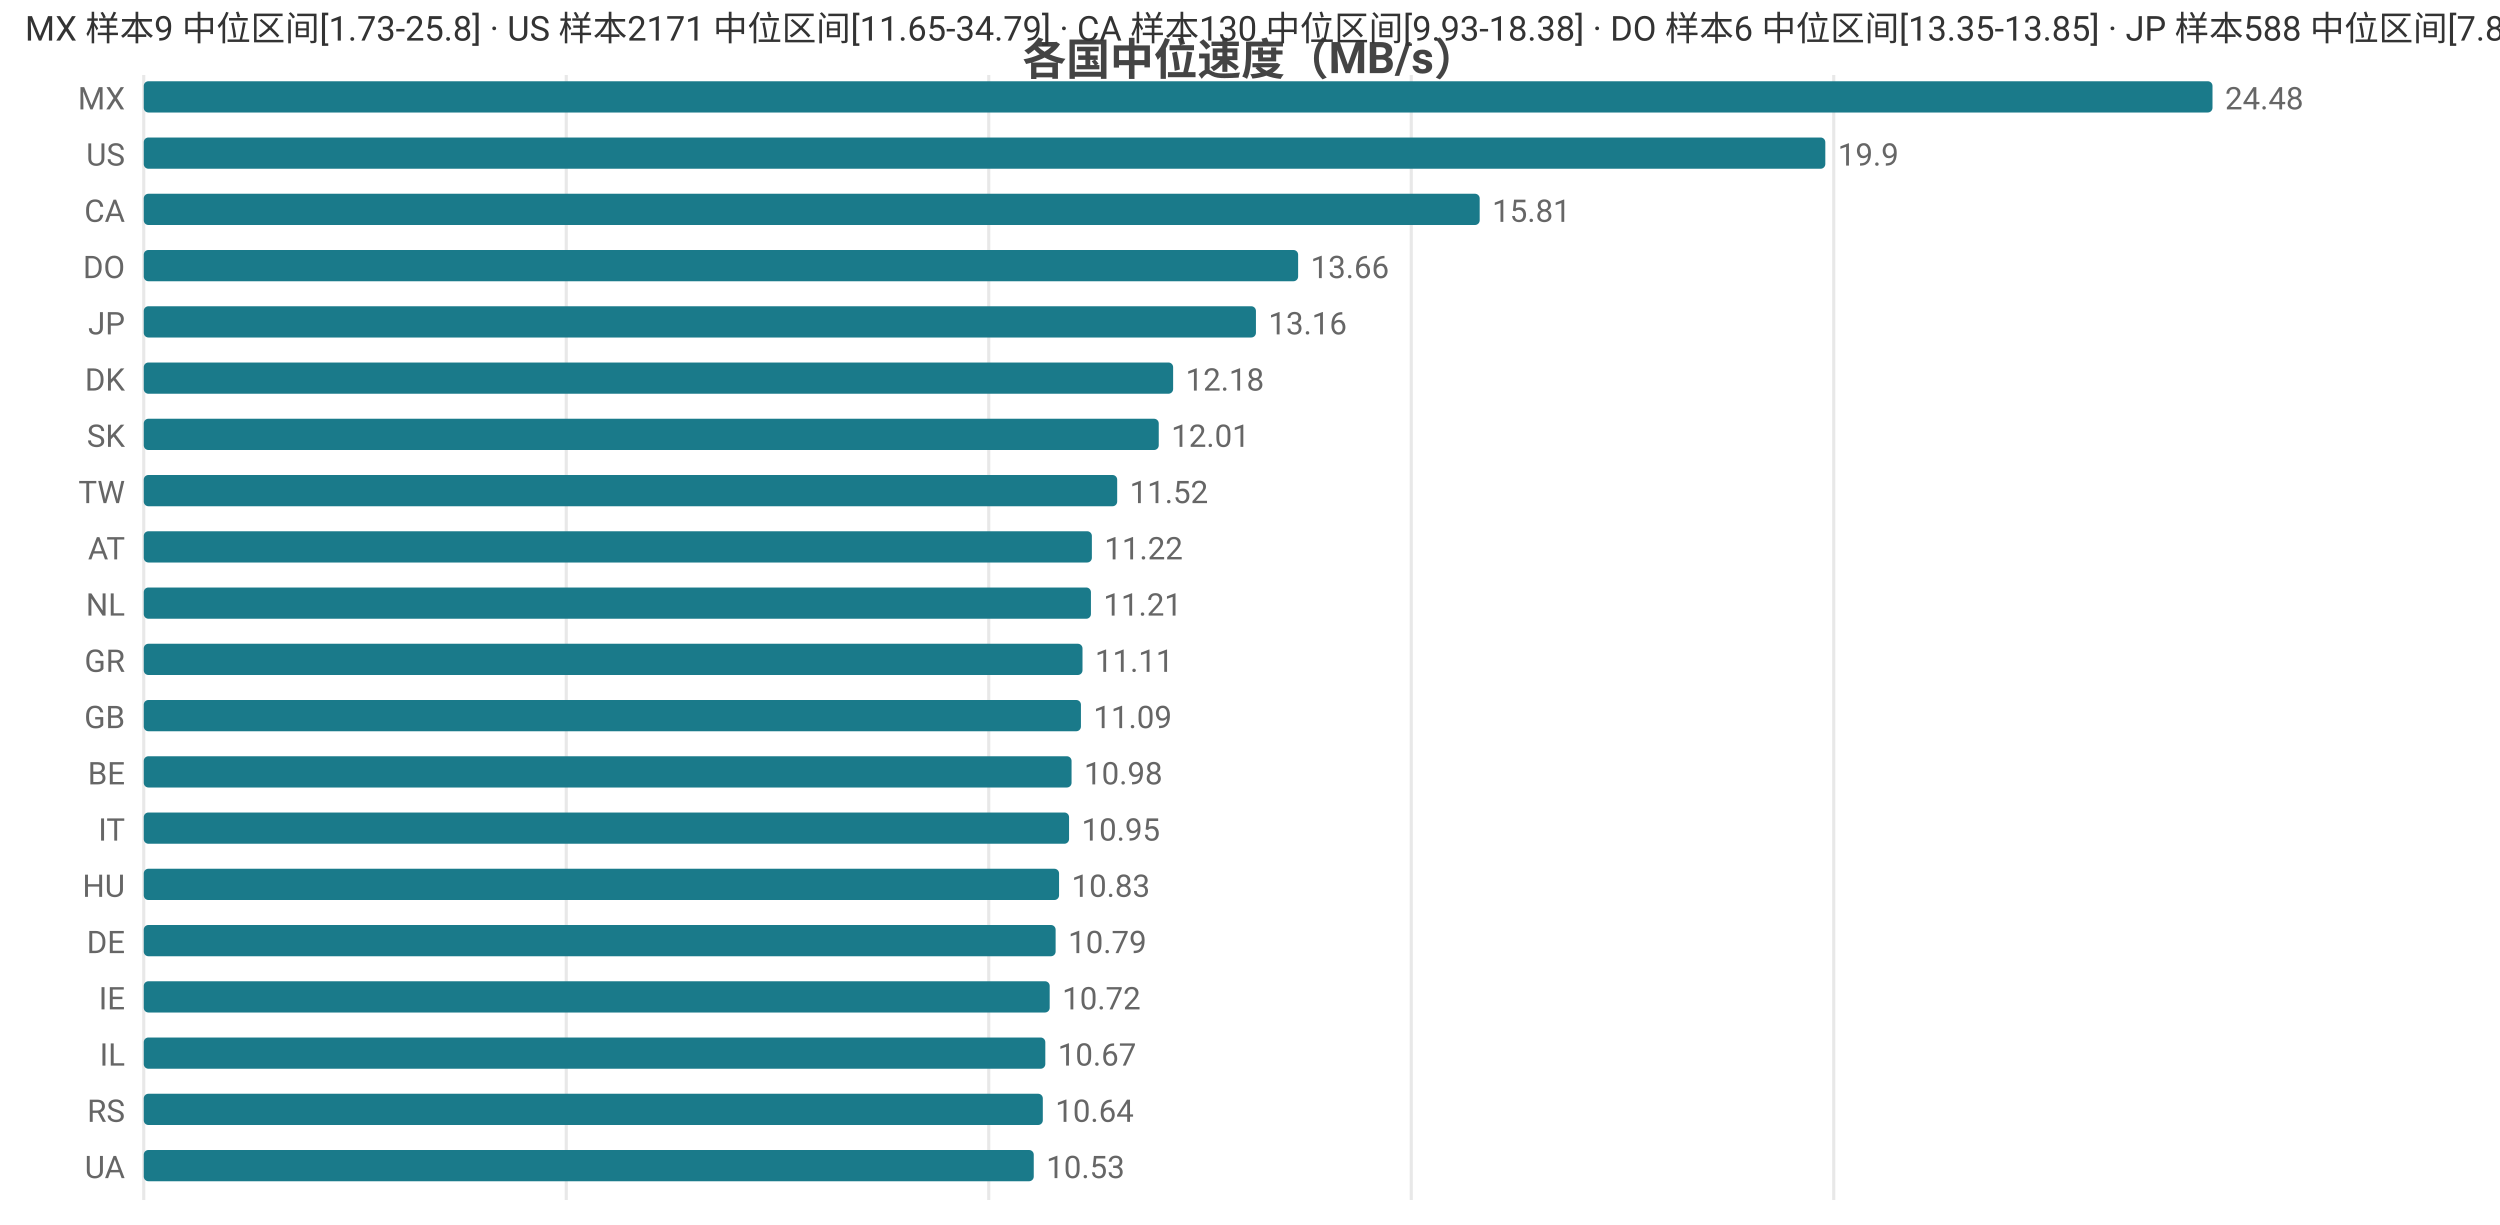
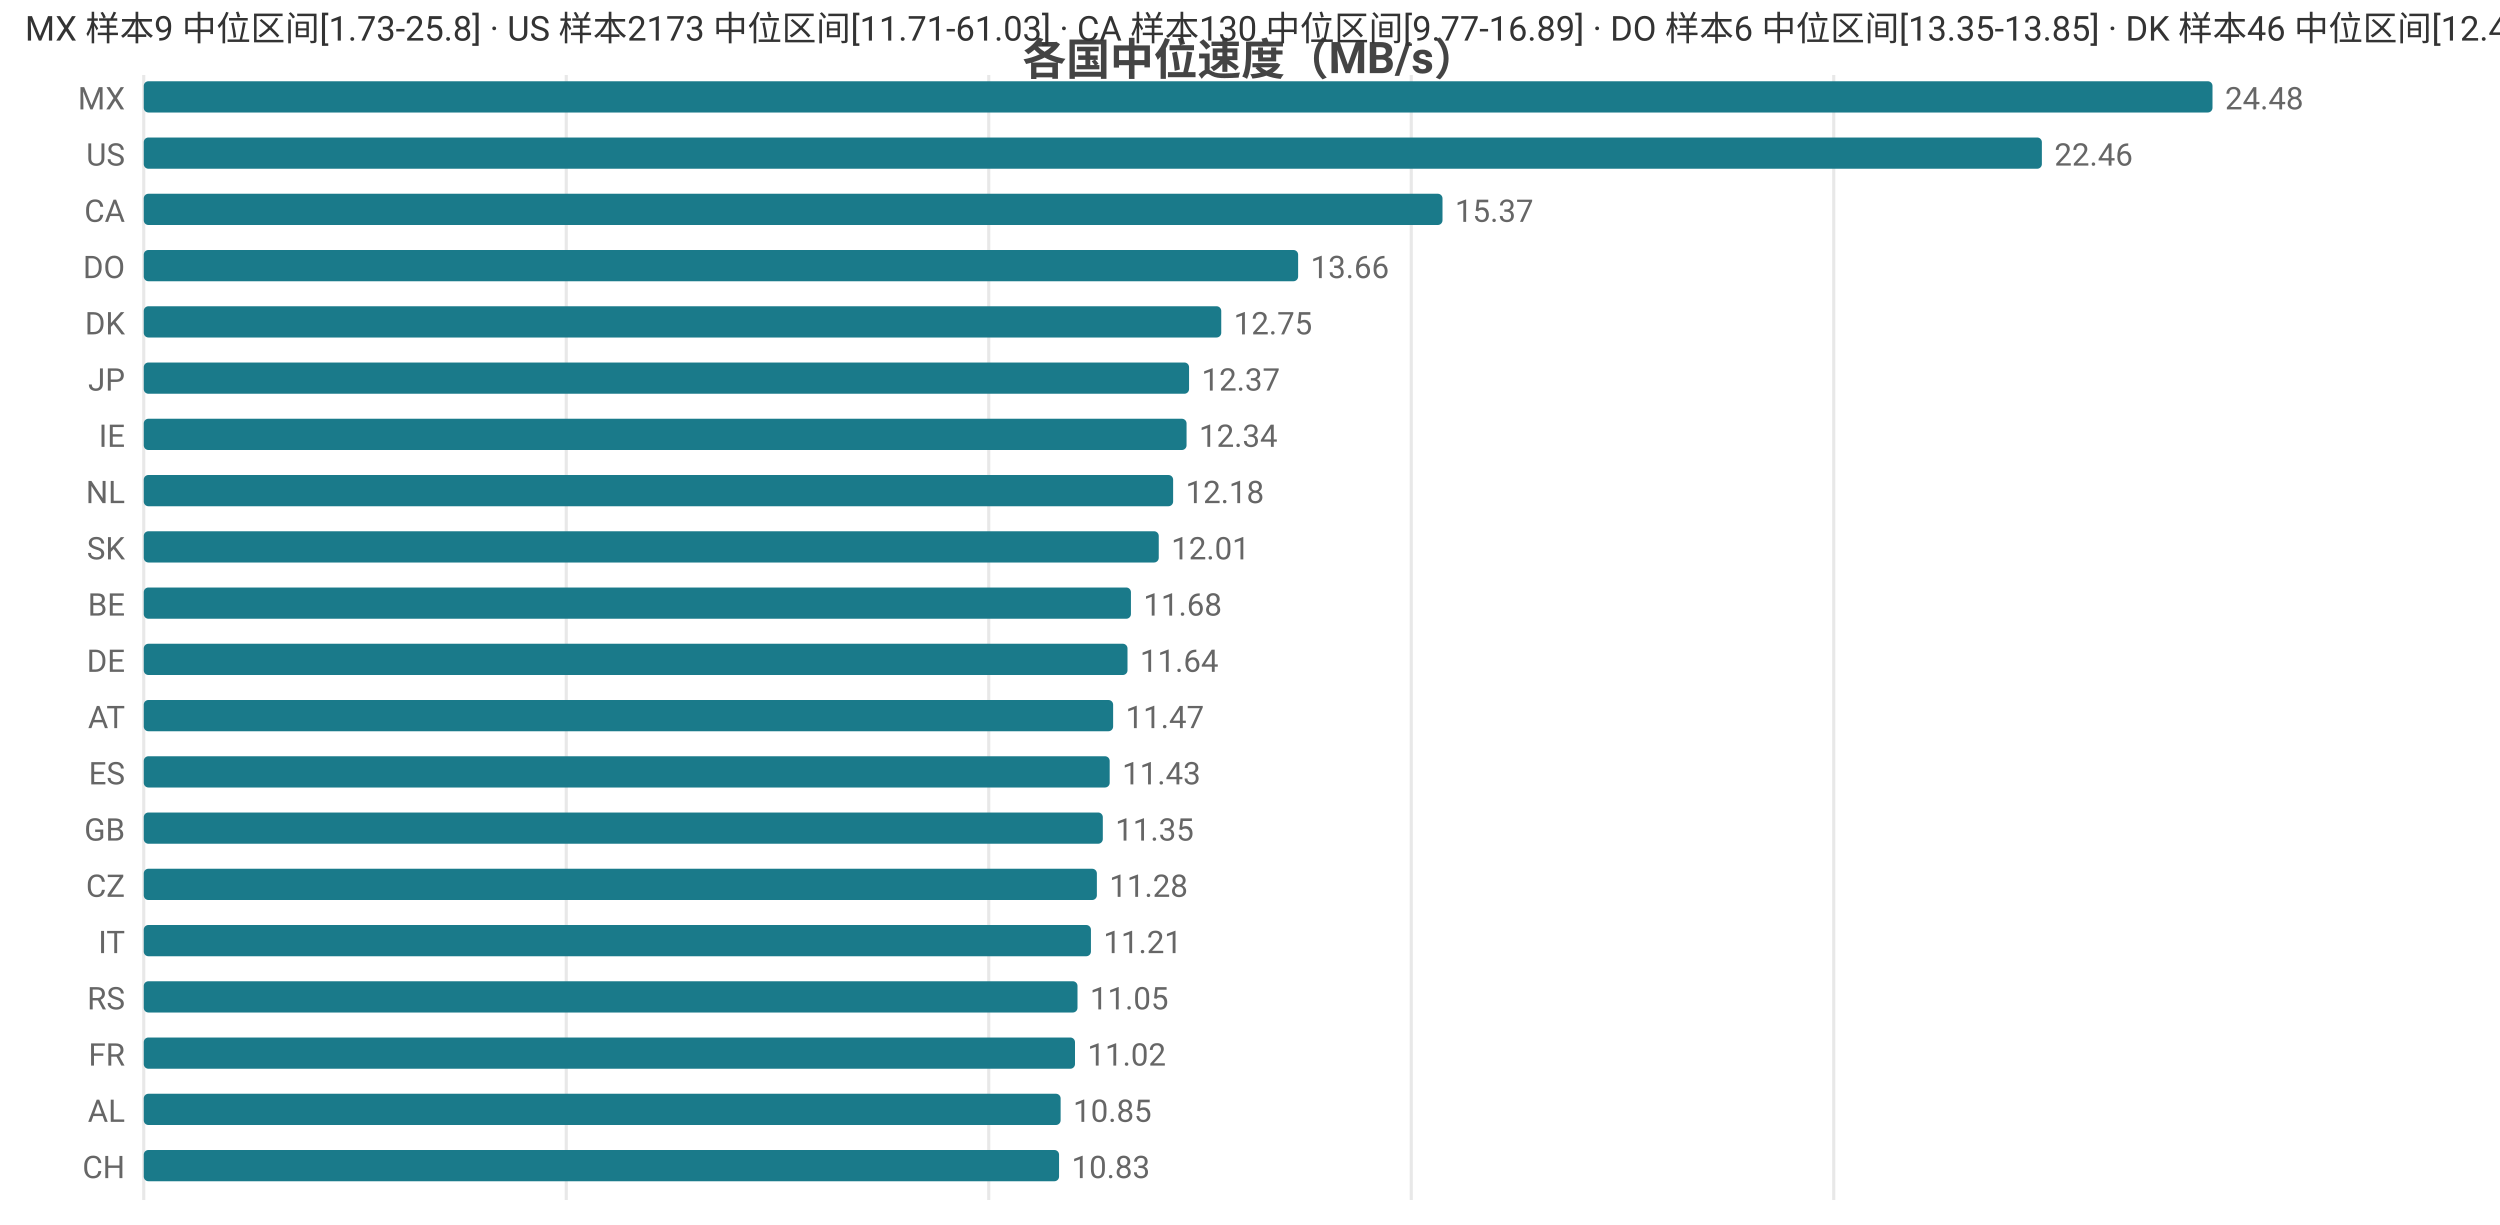
<svg xmlns="http://www.w3.org/2000/svg" width="800" height="392" viewBox="0 0 800 392">
  <rect width="800" height="392" fill="#ffffff" />
  <style>text{font-family:system-ui,-apple-system,'Segoe UI',Roboto,'PingFang SC','Microsoft YaHei','Noto Sans CJK SC',sans-serif}.g{stroke:#e8e8e8;stroke-width:1}.a{stroke:#999;stroke-width:1}.t{font-size:10px;fill:#666}.m{font-size:10px;text-anchor:middle;fill:#666}.e{font-size:10px;text-anchor:end;fill:#666}.l{font-size:11px;fill:#333}.tt{font-size:14px;font-weight:600;text-anchor:middle;fill:#444}.em{font-size:13px;text-anchor:middle;fill:#999}</style>
  <text class="tt" x="400.0" y="24">各国中位速度（MB/s）</text>
  <line class="g" x1="46" y1="24" x2="46" y2="384" />
  <line class="g" x1="181.2" y1="24" x2="181.2" y2="384" />
  <line class="g" x1="316.4" y1="24" x2="316.4" y2="384" />
  <line class="g" x1="451.6" y1="24" x2="451.6" y2="384" />
  <line class="g" x1="586.8" y1="24" x2="586.8" y2="384" />
  <text class="e" x="40" y="35">MX</text>
  <rect x="46" y="26" width="662" height="10" fill="#1a7a8a" rx="1.5" />
  <text class="t" x="712" y="35">24.48</text>
  <text class="e" x="40" y="53">US</text>
-   <rect x="46" y="44" width="538.1" height="10" fill="#1a7a8a" rx="1.5" />
-   <text class="t" x="588.1" y="53">19.9</text>
+   <rect x="46" y="44" width="607.4" height="10" fill="#1a7a8a" rx="1.5" />
+   <text class="t" x="657.4" y="53">22.46</text>
  <text class="e" x="40" y="71">CA</text>
-   <rect x="46" y="62" width="427.5" height="10" fill="#1a7a8a" rx="1.5" />
-   <text class="t" x="477.5" y="71">15.81</text>
+   <rect x="46" y="62" width="415.6" height="10" fill="#1a7a8a" rx="1.5" />
+   <text class="t" x="465.6" y="71">15.37</text>
  <text class="e" x="40" y="89">DO</text>
  <rect x="46" y="80" width="369.4" height="10" fill="#1a7a8a" rx="1.5" />
  <text class="t" x="419.4" y="89">13.66</text>
-   <text class="e" x="40" y="107">JP</text>
-   <rect x="46" y="98" width="355.9" height="10" fill="#1a7a8a" rx="1.5" />
-   <text class="t" x="405.9" y="107">13.16</text>
-   <text class="e" x="40" y="125">DK</text>
-   <rect x="46" y="116" width="329.4" height="10" fill="#1a7a8a" rx="1.5" />
-   <text class="t" x="379.4" y="125">12.18</text>
-   <text class="e" x="40" y="143">SK</text>
-   <rect x="46" y="134" width="324.8" height="10" fill="#1a7a8a" rx="1.5" />
-   <text class="t" x="374.8" y="143">12.01</text>
-   <text class="e" x="40" y="161">TW</text>
-   <rect x="46" y="152" width="311.5" height="10" fill="#1a7a8a" rx="1.5" />
-   <text class="t" x="361.5" y="161">11.52</text>
-   <text class="e" x="40" y="179">AT</text>
-   <rect x="46" y="170" width="303.4" height="10" fill="#1a7a8a" rx="1.5" />
-   <text class="t" x="353.4" y="179">11.22</text>
-   <text class="e" x="40" y="197">NL</text>
-   <rect x="46" y="188" width="303.1" height="10" fill="#1a7a8a" rx="1.5" />
-   <text class="t" x="353.1" y="197">11.21</text>
-   <text class="e" x="40" y="215">GR</text>
-   <rect x="46" y="206" width="300.4" height="10" fill="#1a7a8a" rx="1.5" />
-   <text class="t" x="350.4" y="215">11.11</text>
-   <text class="e" x="40" y="233">GB</text>
-   <rect x="46" y="224" width="299.9" height="10" fill="#1a7a8a" rx="1.5" />
-   <text class="t" x="349.9" y="233">11.09</text>
-   <text class="e" x="40" y="251">BE</text>
-   <rect x="46" y="242" width="296.9" height="10" fill="#1a7a8a" rx="1.5" />
-   <text class="t" x="346.9" y="251">10.98</text>
-   <text class="e" x="40" y="269">IT</text>
-   <rect x="46" y="260" width="296.1" height="10" fill="#1a7a8a" rx="1.5" />
-   <text class="t" x="346.1" y="269">10.95</text>
-   <text class="e" x="40" y="287">HU</text>
-   <rect x="46" y="278" width="292.9" height="10" fill="#1a7a8a" rx="1.5" />
-   <text class="t" x="342.9" y="287">10.83</text>
-   <text class="e" x="40" y="305">DE</text>
-   <rect x="46" y="296" width="291.8" height="10" fill="#1a7a8a" rx="1.5" />
-   <text class="t" x="341.8" y="305">10.79</text>
-   <text class="e" x="40" y="323">IE</text>
-   <rect x="46" y="314" width="289.9" height="10" fill="#1a7a8a" rx="1.5" />
-   <text class="t" x="339.9" y="323">10.72</text>
-   <text class="e" x="40" y="341">IL</text>
-   <rect x="46" y="332" width="288.5" height="10" fill="#1a7a8a" rx="1.5" />
-   <text class="t" x="338.5" y="341">10.67</text>
-   <text class="e" x="40" y="359">RS</text>
-   <rect x="46" y="350" width="287.7" height="10" fill="#1a7a8a" rx="1.5" />
-   <text class="t" x="337.7" y="359">10.64</text>
-   <text class="e" x="40" y="377">UA</text>
-   <rect x="46" y="368" width="284.8" height="10" fill="#1a7a8a" rx="1.5" />
-   <text class="t" x="334.8" y="377">10.53</text>
-   <text class="l" x="8" y="13">MX 样本9 中位区间[1.73-25.8] · US 样本2171 中位区间[11.65-34.79] · CA 样本130 中位区间[9.93-18.38] · DO 样本6 中位区间[13.35-13.85] · JP 样本588 中位区间[7.84-13.82]</text>
+   <text class="e" x="40" y="107">DK</text>
+   <rect x="46" y="98" width="344.8" height="10" fill="#1a7a8a" rx="1.5" />
+   <text class="t" x="394.8" y="107">12.75</text>
+   <text class="e" x="40" y="125">JP</text>
+   <rect x="46" y="116" width="334.5" height="10" fill="#1a7a8a" rx="1.5" />
+   <text class="t" x="384.5" y="125">12.37</text>
+   <text class="e" x="40" y="143">IE</text>
+   <rect x="46" y="134" width="333.7" height="10" fill="#1a7a8a" rx="1.5" />
+   <text class="t" x="383.7" y="143">12.34</text>
+   <text class="e" x="40" y="161">NL</text>
+   <rect x="46" y="152" width="329.4" height="10" fill="#1a7a8a" rx="1.5" />
+   <text class="t" x="379.4" y="161">12.18</text>
+   <text class="e" x="40" y="179">SK</text>
+   <rect x="46" y="170" width="324.8" height="10" fill="#1a7a8a" rx="1.5" />
+   <text class="t" x="374.8" y="179">12.01</text>
+   <text class="e" x="40" y="197">BE</text>
+   <rect x="46" y="188" width="315.9" height="10" fill="#1a7a8a" rx="1.5" />
+   <text class="t" x="365.9" y="197">11.68</text>
+   <text class="e" x="40" y="215">DE</text>
+   <rect x="46" y="206" width="314.8" height="10" fill="#1a7a8a" rx="1.5" />
+   <text class="t" x="364.8" y="215">11.64</text>
+   <text class="e" x="40" y="233">AT</text>
+   <rect x="46" y="224" width="310.2" height="10" fill="#1a7a8a" rx="1.5" />
+   <text class="t" x="360.2" y="233">11.47</text>
+   <text class="e" x="40" y="251">ES</text>
+   <rect x="46" y="242" width="309.1" height="10" fill="#1a7a8a" rx="1.5" />
+   <text class="t" x="359.1" y="251">11.43</text>
+   <text class="e" x="40" y="269">GB</text>
+   <rect x="46" y="260" width="306.9" height="10" fill="#1a7a8a" rx="1.5" />
+   <text class="t" x="356.9" y="269">11.35</text>
+   <text class="e" x="40" y="287">CZ</text>
+   <rect x="46" y="278" width="305.0" height="10" fill="#1a7a8a" rx="1.5" />
+   <text class="t" x="355.0" y="287">11.28</text>
+   <text class="e" x="40" y="305">IT</text>
+   <rect x="46" y="296" width="303.1" height="10" fill="#1a7a8a" rx="1.5" />
+   <text class="t" x="353.1" y="305">11.21</text>
+   <text class="e" x="40" y="323">RS</text>
+   <rect x="46" y="314" width="298.8" height="10" fill="#1a7a8a" rx="1.5" />
+   <text class="t" x="348.8" y="323">11.05</text>
+   <text class="e" x="40" y="341">FR</text>
+   <rect x="46" y="332" width="298.0" height="10" fill="#1a7a8a" rx="1.5" />
+   <text class="t" x="348.0" y="341">11.02</text>
+   <text class="e" x="40" y="359">AL</text>
+   <rect x="46" y="350" width="293.4" height="10" fill="#1a7a8a" rx="1.5" />
+   <text class="t" x="343.4" y="359">10.85</text>
+   <text class="e" x="40" y="377">CH</text>
+   <rect x="46" y="368" width="292.9" height="10" fill="#1a7a8a" rx="1.5" />
+   <text class="t" x="342.9" y="377">10.83</text>
+   <text class="l" x="8" y="13">MX 样本9 中位区间[1.73-25.8] · US 样本2173 中位区间[11.71-61.03] · CA 样本130 中位区间[9.77-16.89] · DO 样本6 中位区间[13.35-13.85] · DK 样本46 中位区间[12.48-13.11]</text>
</svg>
